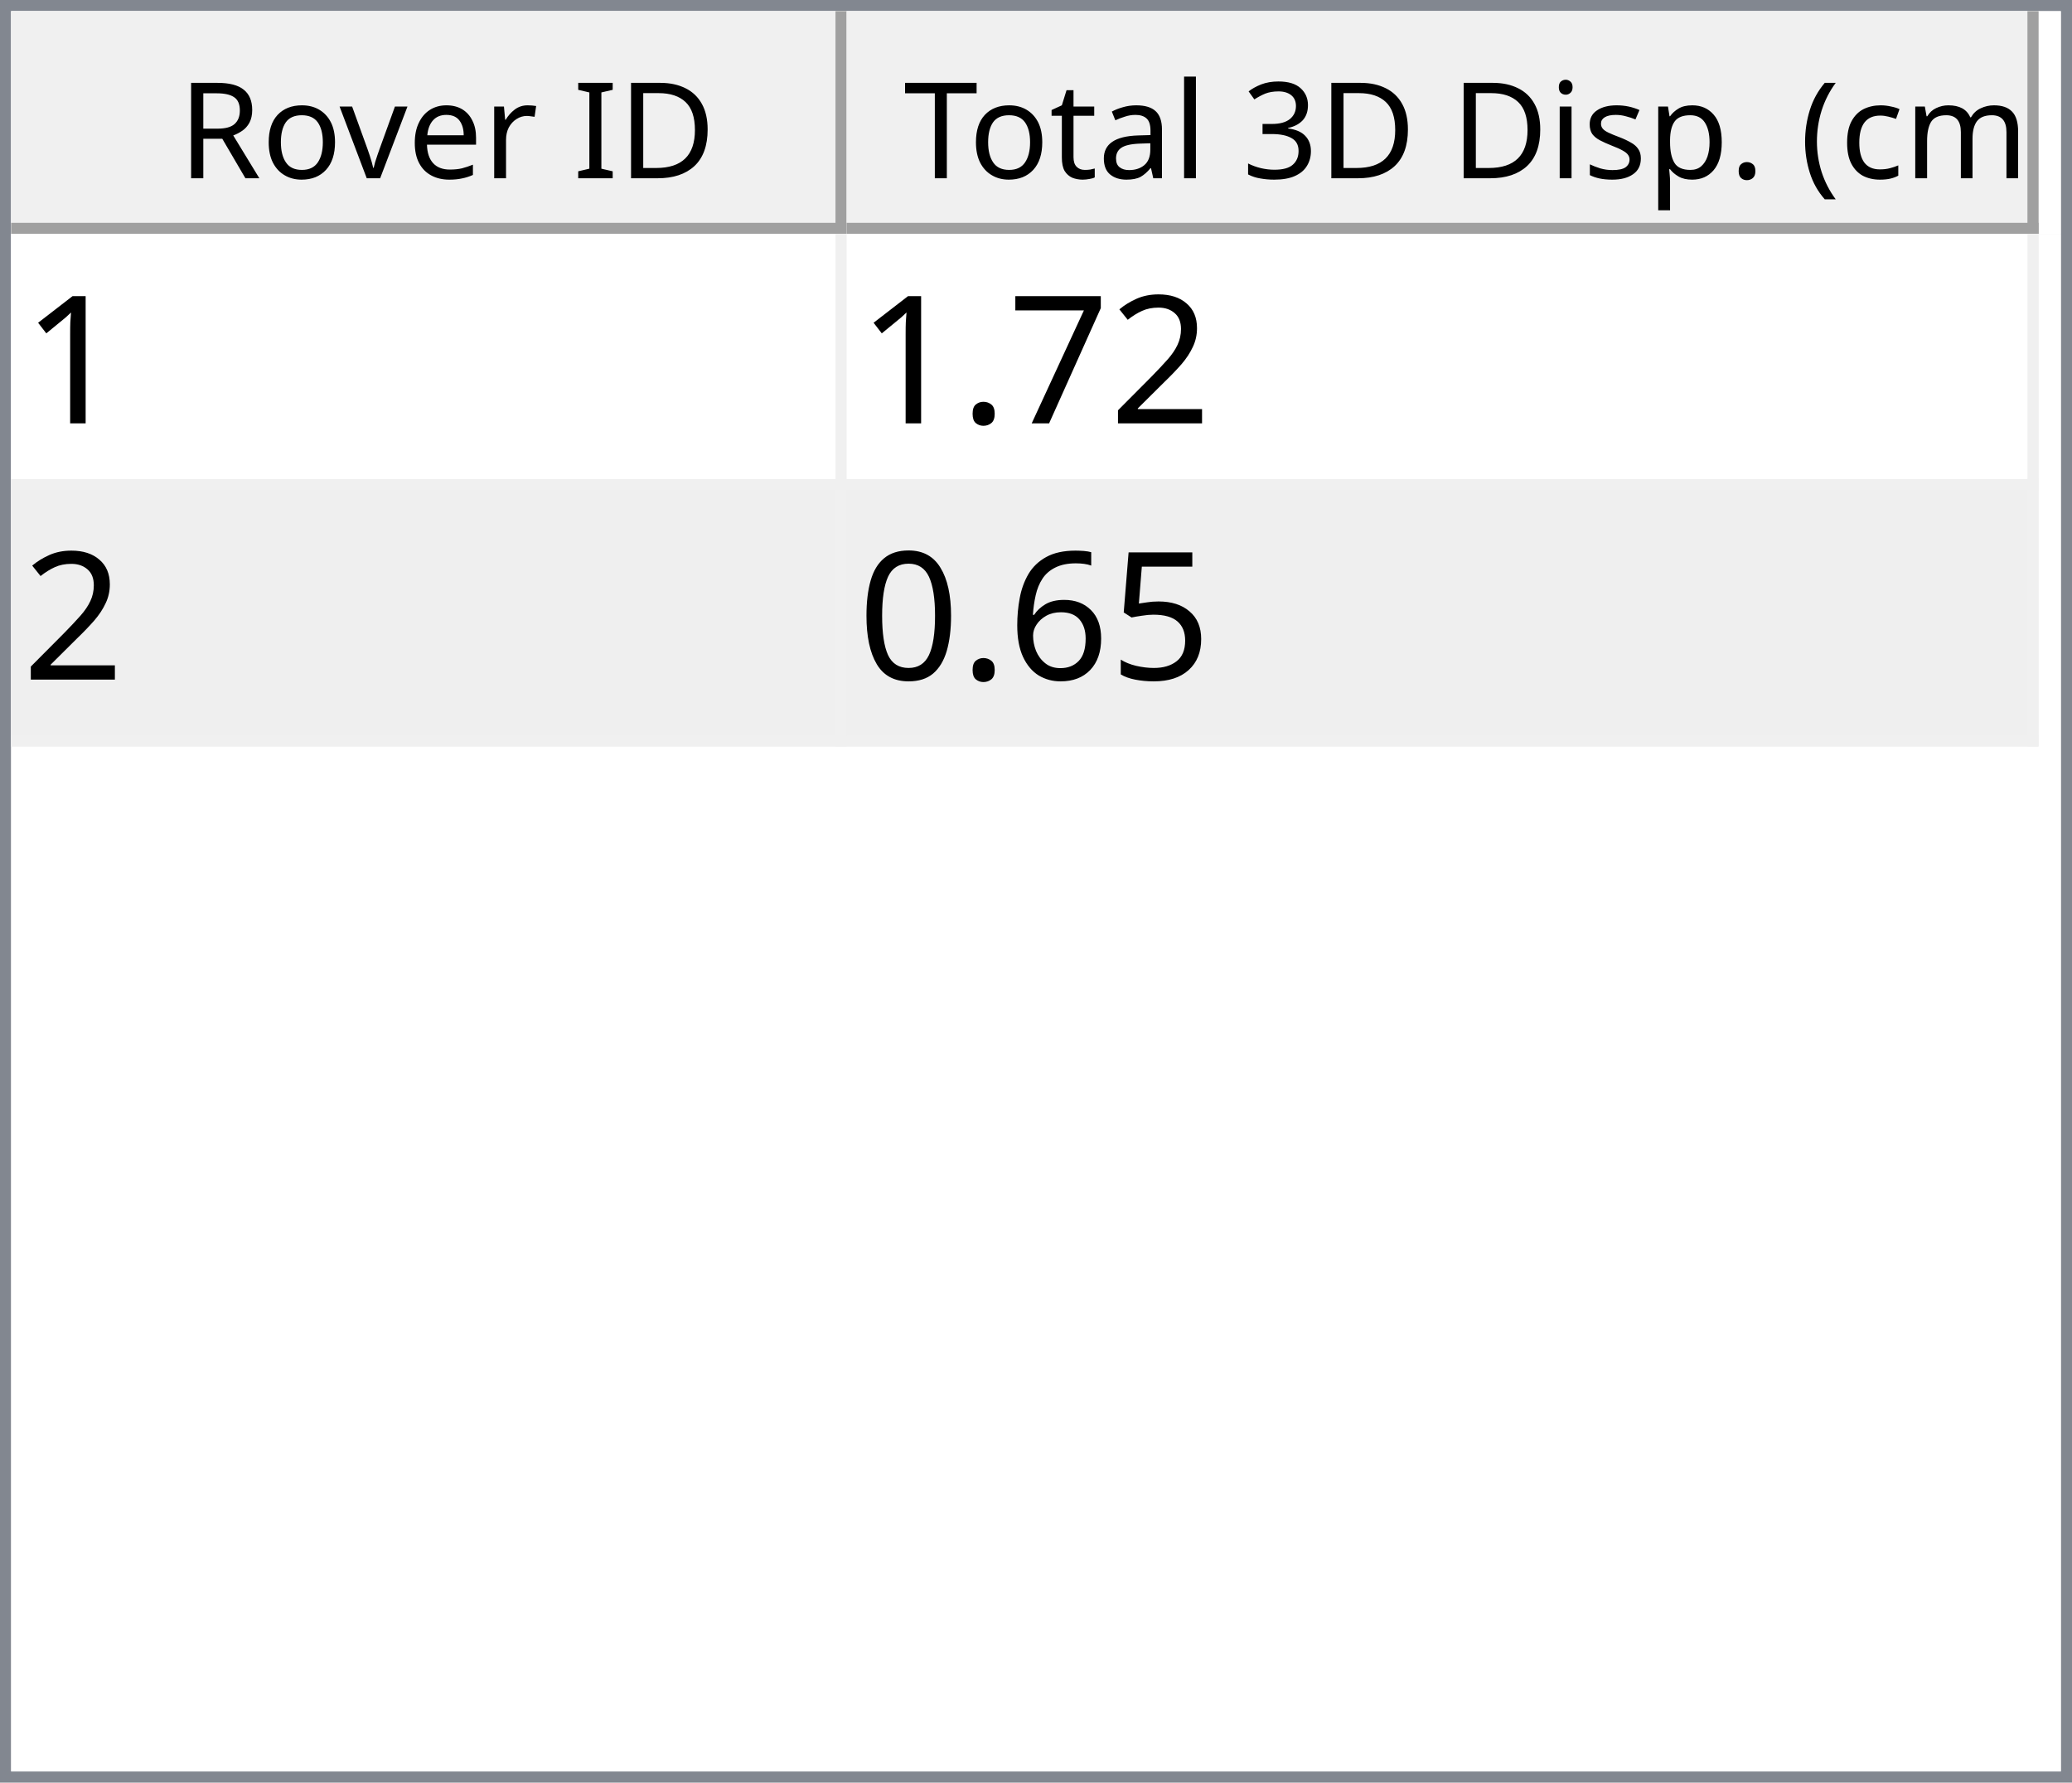
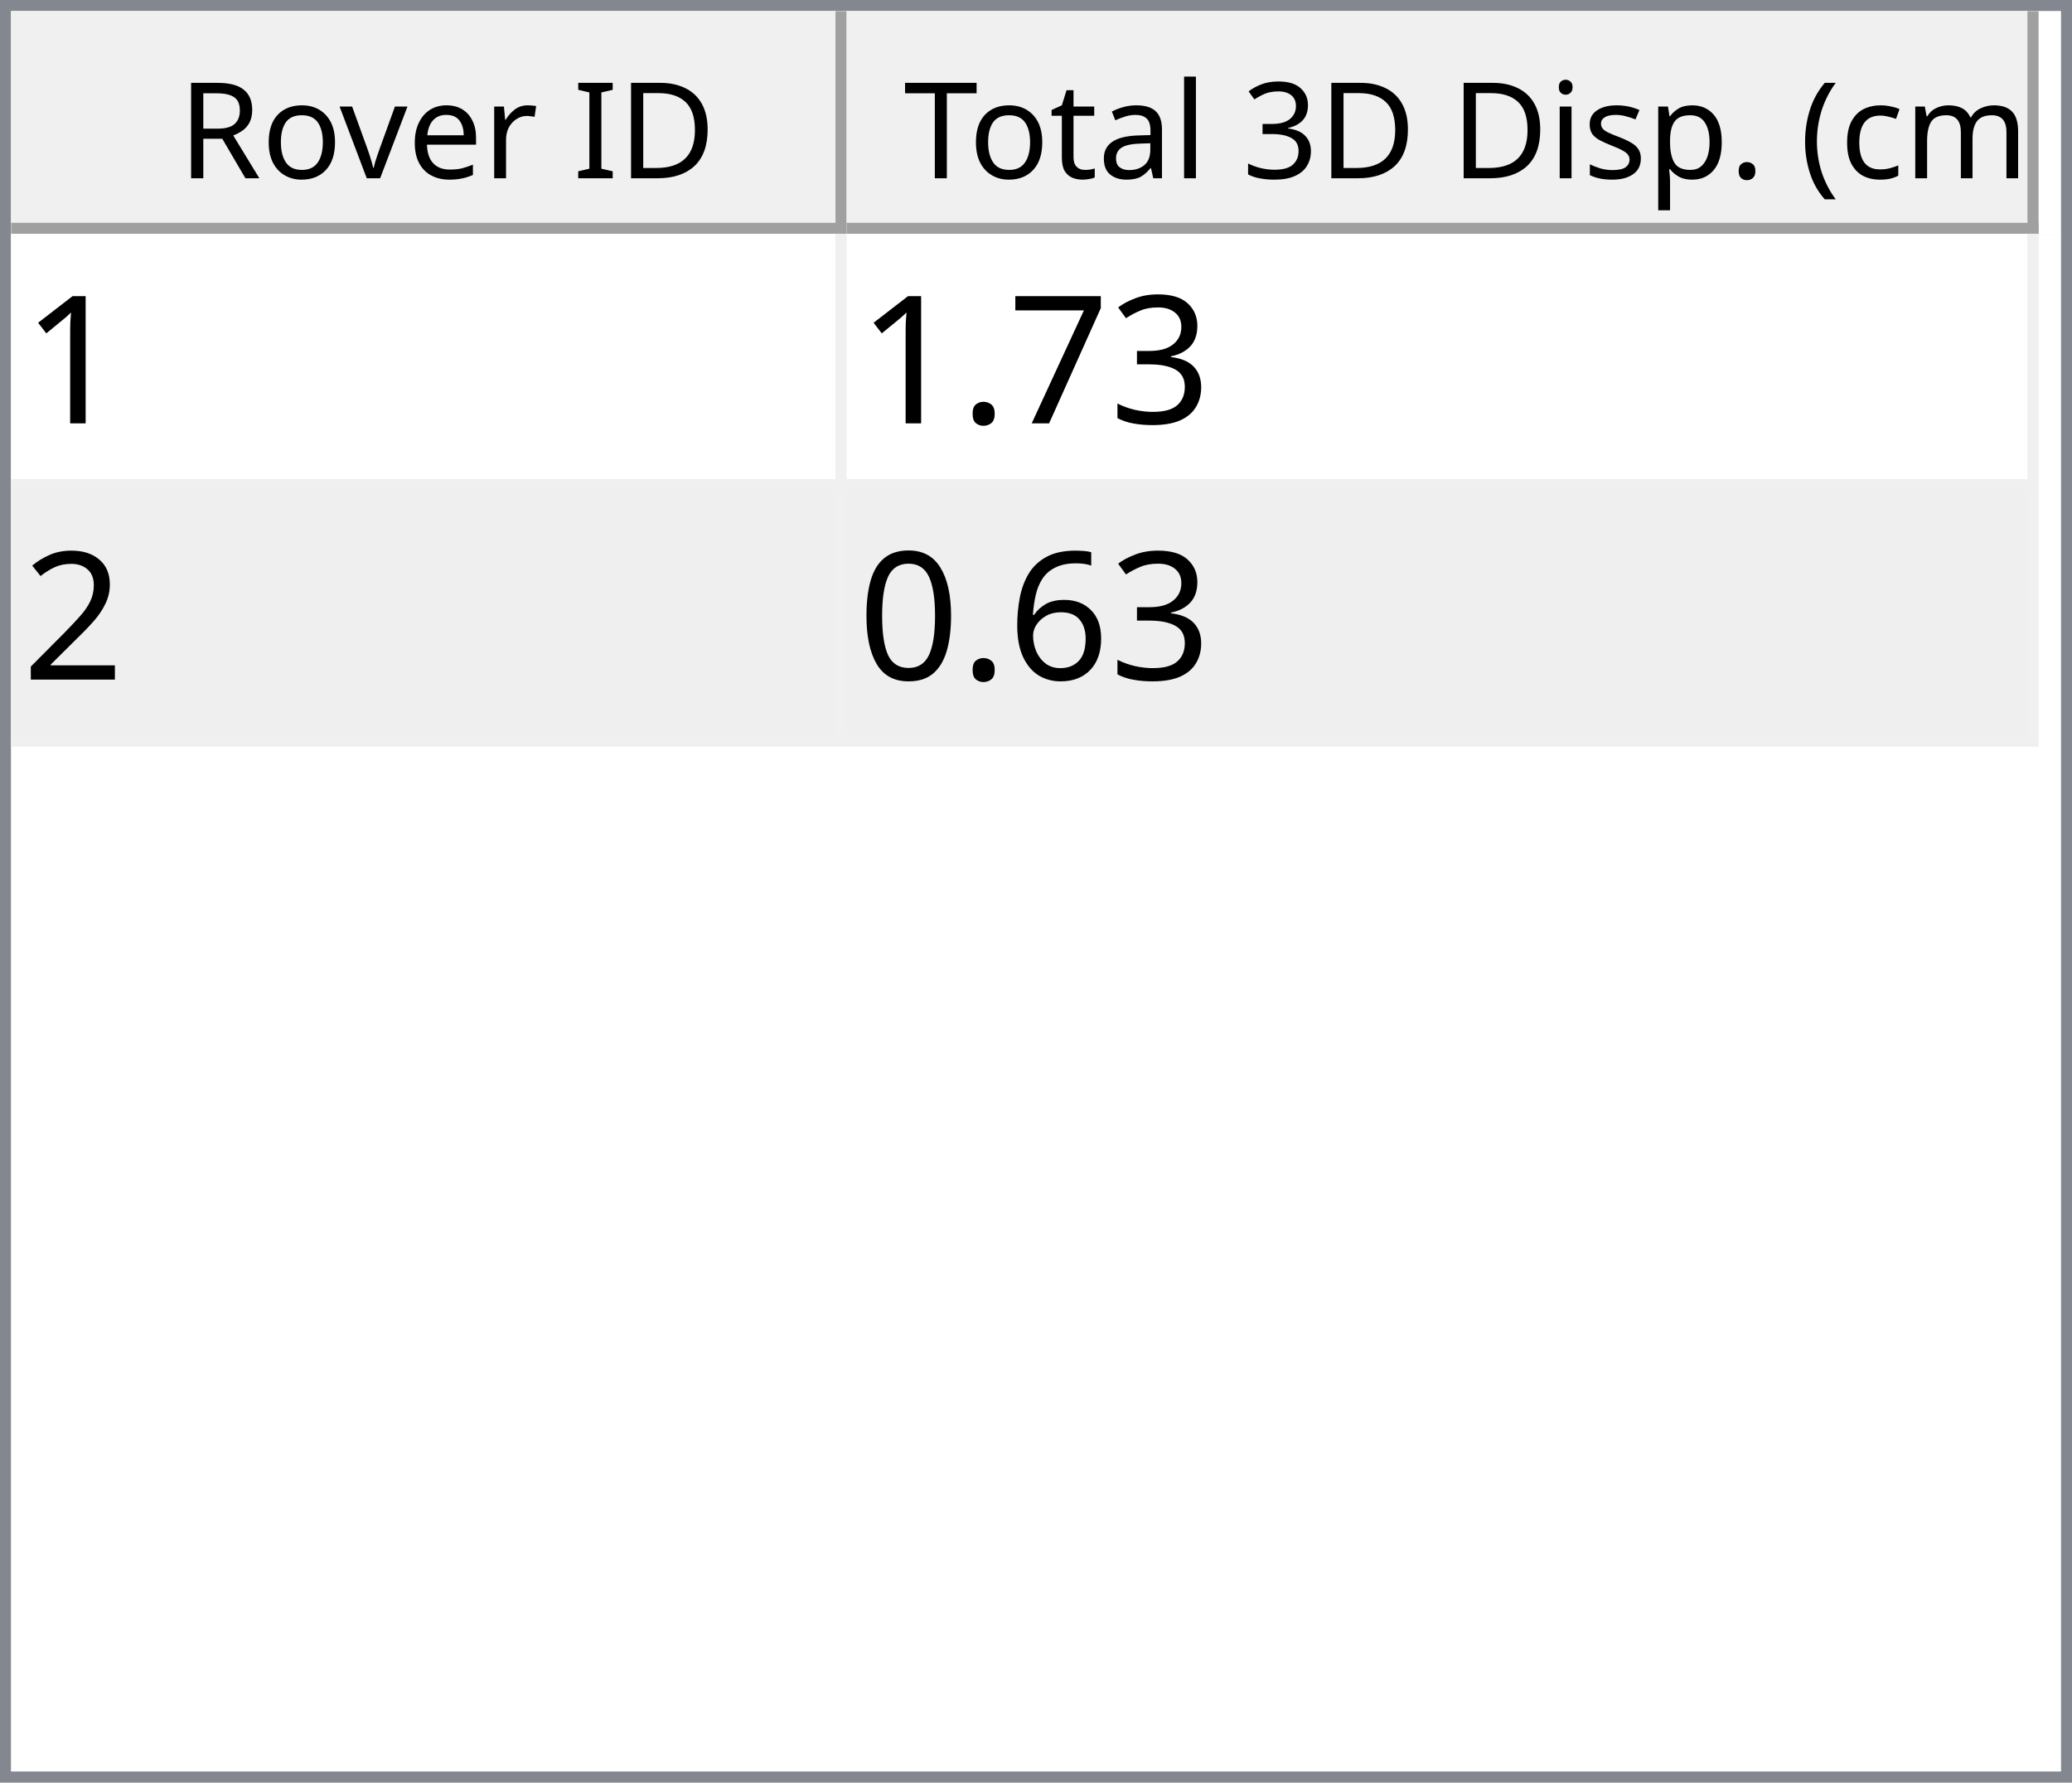
<svg xmlns="http://www.w3.org/2000/svg" style="fill-opacity:1; color-rendering:auto; color-interpolation:auto; text-rendering:auto; stroke:black; stroke-linecap:square; stroke-miterlimit:10; shape-rendering:auto; stroke-opacity:1; fill:black; stroke-dasharray:none; font-weight:normal; stroke-width:1; font-family:'Dialog'; font-style:normal; stroke-linejoin:miter; font-size:12px; stroke-dashoffset:0; image-rendering:auto;" width="186" height="160">
  <defs id="genericDefs" />
  <g>
    <defs id="defs1">
      <clipPath clipPathUnits="userSpaceOnUse" id="clipPath1">
        <path d="M0 0 L186 0 L186 160 L0 160 L0 0 Z" />
      </clipPath>
      <clipPath clipPathUnits="userSpaceOnUse" id="clipPath2">
        <path d="M0 0 L0 160 L186 160 L186 0 Z" />
      </clipPath>
      <clipPath clipPathUnits="userSpaceOnUse" id="clipPath3">
        <path d="M0 0 L0 20 L184 20 L184 0 Z" />
      </clipPath>
      <clipPath clipPathUnits="userSpaceOnUse" id="clipPath4">
        <path d="M0 0 L0 20 L75 20 L75 0 Z" />
      </clipPath>
      <clipPath clipPathUnits="userSpaceOnUse" id="clipPath5">
        <path d="M1 1 L1 19 L74 19 L74 1 Z" />
      </clipPath>
      <clipPath clipPathUnits="userSpaceOnUse" id="clipPath6">
        <path d="M0 0 L0 18 L73 18 L73 0 Z" />
      </clipPath>
      <clipPath clipPathUnits="userSpaceOnUse" id="clipPath7">
        <path d="M-0.5 -0.5 L-0.5 19.5 L74.5 19.5 L74.5 -0.5 Z" />
      </clipPath>
      <clipPath clipPathUnits="userSpaceOnUse" id="clipPath8">
        <path d="M0 0 L0 20 L107 20 L107 0 Z" />
      </clipPath>
      <clipPath clipPathUnits="userSpaceOnUse" id="clipPath9">
        <path d="M1 1 L1 19 L106 19 L106 1 Z" />
      </clipPath>
      <clipPath clipPathUnits="userSpaceOnUse" id="clipPath10">
        <path d="M0 0 L0 18 L105 18 L105 0 Z" />
      </clipPath>
      <clipPath clipPathUnits="userSpaceOnUse" id="clipPath11">
        <path d="M-0.5 -0.5 L-0.5 19.5 L106.5 19.5 L106.5 -0.5 Z" />
      </clipPath>
      <clipPath clipPathUnits="userSpaceOnUse" id="clipPath12">
        <path d="M0 0 L0 138 L184 138 L184 0 Z" />
      </clipPath>
      <clipPath clipPathUnits="userSpaceOnUse" id="clipPath13">
        <path d="M0 0 L0 46 L182 46 L182 0 Z" />
      </clipPath>
      <clipPath clipPathUnits="userSpaceOnUse" id="clipPath14">
        <path d="M-0.5 -0.5 L-0.5 45.5 L181.5 45.5 L181.5 -0.5 Z" />
      </clipPath>
      <clipPath clipPathUnits="userSpaceOnUse" id="clipPath15">
        <path d="M0 0 L0 22 L74 22 L74 0 Z" />
      </clipPath>
      <clipPath clipPathUnits="userSpaceOnUse" id="clipPath16">
        <path d="M0 0 L0 22 L106 22 L106 0 Z" />
      </clipPath>
      <font horiz-adv-x="64.551" id="font1">
        <font-face ascent="107.91" descent="25.098" units-per-em="100" style="font-style:normal; font-family:Segoe UI; font-weight:normal;" />
        <missing-glyph horiz-adv-x="64.551" d="M8.109 0 L8.109 68.266 L56.453 68.266 L56.453 0 L8.109 0 ZM15.328 7.234 L49.219 7.234 L49.219 61.031 L15.328 61.031 L15.328 7.234 Z" />
        <glyph unicode="D" horiz-adv-x="70.117" d="M9.188 0 L9.188 70.016 L28.516 70.016 Q65.531 70.016 65.531 35.891 Q65.531 19.672 55.25 9.836 Q44.969 0 27.734 0 L9.188 0 ZM17.391 62.594 L17.391 7.422 L27.828 7.422 Q41.609 7.422 49.273 14.797 Q56.938 22.172 56.938 35.688 Q56.938 62.594 28.328 62.594 L17.391 62.594 Z" />
        <glyph unicode="I" horiz-adv-x="26.611" d="M17.391 0 L9.188 0 L9.188 70.016 L17.391 70.016 L17.391 0 Z" />
        <glyph unicode=" " horiz-adv-x="27.393" d="" />
        <glyph unicode="r" horiz-adv-x="34.766" d="M34.188 41.891 Q32.078 43.5 28.125 43.5 Q23 43.5 19.555 38.672 Q16.109 33.844 16.109 25.484 L16.109 0 L8.109 0 L8.109 50 L16.109 50 L16.109 39.703 L16.312 39.703 Q18.016 44.969 21.531 47.922 Q25.047 50.875 29.391 50.875 Q32.516 50.875 34.188 50.203 L34.188 41.891 Z" />
        <glyph unicode="e" horiz-adv-x="52.295" d="M48.297 23 L12.984 23 Q13.188 14.656 17.484 10.109 Q21.781 5.562 29.297 5.562 Q37.75 5.562 44.828 11.141 L44.828 3.609 Q38.234 -1.172 27.391 -1.172 Q16.797 -1.172 10.742 5.641 Q4.688 12.453 4.688 24.812 Q4.688 36.469 11.305 43.82 Q17.922 51.172 27.734 51.172 Q37.547 51.172 42.922 44.828 Q48.297 38.484 48.297 27.203 L48.297 23 ZM40.094 29.781 Q40.047 36.719 36.75 40.578 Q33.453 44.438 27.594 44.438 Q21.922 44.438 17.969 40.383 Q14.016 36.328 13.094 29.781 L40.094 29.781 Z" />
        <glyph unicode="v" horiz-adv-x="47.9" d="M47.406 50 L27.484 0 L19.625 0 L0.688 50 L9.469 50 L22.172 13.672 Q23.578 9.672 23.922 6.688 L24.125 6.688 Q24.609 10.453 25.688 13.484 L38.969 50 L47.406 50 Z" />
        <glyph unicode="o" horiz-adv-x="58.594" d="M29 -1.172 Q17.922 -1.172 11.305 5.836 Q4.688 12.844 4.688 24.422 Q4.688 37.016 11.57 44.094 Q18.453 51.172 30.172 51.172 Q41.359 51.172 47.633 44.289 Q53.906 37.406 53.906 25.203 Q53.906 13.234 47.141 6.031 Q40.375 -1.172 29 -1.172 ZM29.594 44.438 Q21.875 44.438 17.383 39.188 Q12.891 33.938 12.891 24.703 Q12.891 15.828 17.43 10.695 Q21.969 5.562 29.594 5.562 Q37.359 5.562 41.531 10.594 Q45.703 15.625 45.703 24.906 Q45.703 34.281 41.531 39.359 Q37.359 44.438 29.594 44.438 Z" />
        <glyph unicode="R" horiz-adv-x="59.814" d="M59.375 0 L49.609 0 L37.891 19.625 Q36.281 22.359 34.766 24.289 Q33.25 26.219 31.664 27.438 Q30.078 28.656 28.25 29.219 Q26.422 29.781 24.125 29.781 L17.391 29.781 L17.391 0 L9.188 0 L9.188 70.016 L30.078 70.016 Q34.672 70.016 38.555 68.867 Q42.438 67.719 45.289 65.375 Q48.141 63.031 49.758 59.547 Q51.375 56.062 51.375 51.375 Q51.375 47.703 50.273 44.656 Q49.172 41.609 47.148 39.211 Q45.125 36.812 42.266 35.133 Q39.406 33.453 35.844 32.516 L35.844 32.328 Q37.594 31.547 38.891 30.547 Q40.188 29.547 41.359 28.18 Q42.531 26.812 43.68 25.078 Q44.828 23.344 46.234 21.047 L59.375 0 ZM17.391 62.594 L17.391 37.203 L28.516 37.203 Q31.594 37.203 34.203 38.133 Q36.812 39.062 38.719 40.797 Q40.625 42.531 41.703 45.047 Q42.781 47.562 42.781 50.688 Q42.781 56.297 39.141 59.445 Q35.5 62.594 28.609 62.594 L17.391 62.594 Z" />
        <glyph unicode=")" horiz-adv-x="30.176" d="M8.297 -15.922 L1.172 -15.922 Q16.406 2.344 16.406 26.812 Q16.406 51.469 1.078 70.016 L8.297 70.016 Q23.531 52.156 23.531 26.703 Q23.531 1.375 8.297 -15.922 Z" />
        <glyph unicode="m" horiz-adv-x="86.133" d="M79.109 0 L71.094 0 L71.094 28.719 Q71.094 37.016 68.531 40.727 Q65.969 44.438 59.906 44.438 Q54.781 44.438 51.195 39.75 Q47.609 35.062 47.609 28.516 L47.609 0 L39.594 0 L39.594 29.688 Q39.594 44.438 28.219 44.438 Q22.953 44.438 19.531 40.016 Q16.109 35.594 16.109 28.516 L16.109 0 L8.109 0 L8.109 50 L16.109 50 L16.109 42.094 L16.312 42.094 Q21.625 51.172 31.844 51.172 Q36.969 51.172 40.773 48.312 Q44.578 45.453 46 40.828 Q51.562 51.172 62.594 51.172 Q79.109 51.172 79.109 30.812 L79.109 0 Z" />
        <glyph unicode="c" horiz-adv-x="46.191" d="M42.188 2.297 Q36.422 -1.172 28.516 -1.172 Q17.828 -1.172 11.258 5.789 Q4.688 12.75 4.688 23.828 Q4.688 36.188 11.766 43.68 Q18.844 51.172 30.672 51.172 Q37.25 51.172 42.281 48.734 L42.281 40.531 Q36.719 44.438 30.375 44.438 Q22.703 44.438 17.797 38.945 Q12.891 33.453 12.891 24.516 Q12.891 15.719 17.508 10.641 Q22.125 5.562 29.891 5.562 Q36.422 5.562 42.188 9.906 L42.188 2.297 Z" />
        <glyph unicode="(" horiz-adv-x="30.176" d="M29.109 -15.922 L21.969 -15.922 Q6.844 1.375 6.844 26.703 Q6.844 52.156 21.969 70.016 L29.203 70.016 Q13.875 51.469 13.875 26.812 Q13.875 2.344 29.109 -15.922 Z" />
        <glyph unicode="." horiz-adv-x="21.68" d="M10.891 -1.078 Q8.641 -1.078 7.055 0.539 Q5.469 2.156 5.469 4.391 Q5.469 6.641 7.055 8.273 Q8.641 9.906 10.891 9.906 Q13.188 9.906 14.797 8.273 Q16.406 6.641 16.406 4.391 Q16.406 2.156 14.797 0.539 Q13.188 -1.078 10.891 -1.078 Z" />
        <glyph unicode="p" horiz-adv-x="58.789" d="M16.312 7.234 L16.109 7.234 L16.109 -23 L8.109 -23 L8.109 50 L16.109 50 L16.109 41.219 L16.312 41.219 Q22.219 51.172 33.594 51.172 Q43.266 51.172 48.688 44.461 Q54.109 37.75 54.109 26.469 Q54.109 13.922 48 6.375 Q41.891 -1.172 31.297 -1.172 Q21.578 -1.172 16.312 7.234 ZM16.109 27.391 L16.109 20.406 Q16.109 14.203 20.141 9.883 Q24.172 5.562 30.375 5.562 Q37.641 5.562 41.773 11.133 Q45.906 16.703 45.906 26.609 Q45.906 34.969 42.047 39.703 Q38.188 44.438 31.594 44.438 Q24.609 44.438 20.359 39.578 Q16.109 34.719 16.109 27.391 Z" />
        <glyph unicode="s" horiz-adv-x="42.432" d="M5.078 1.812 L5.078 10.406 Q11.625 5.562 19.484 5.562 Q30.031 5.562 30.031 12.594 Q30.031 14.594 29.125 15.992 Q28.219 17.391 26.68 18.461 Q25.141 19.531 23.07 20.383 Q21 21.234 18.609 22.172 Q15.281 23.484 12.766 24.828 Q10.25 26.172 8.57 27.859 Q6.891 29.547 6.031 31.695 Q5.172 33.844 5.172 36.719 Q5.172 40.234 6.789 42.945 Q8.406 45.656 11.086 47.484 Q13.766 49.312 17.211 50.242 Q20.656 51.172 24.312 51.172 Q30.812 51.172 35.938 48.922 L35.938 40.828 Q30.422 44.438 23.25 44.438 Q21 44.438 19.195 43.922 Q17.391 43.406 16.094 42.477 Q14.797 41.547 14.086 40.258 Q13.375 38.969 13.375 37.406 Q13.375 35.453 14.086 34.133 Q14.797 32.812 16.164 31.789 Q17.531 30.766 19.484 29.938 Q21.438 29.109 23.922 28.125 Q27.25 26.859 29.883 25.516 Q32.516 24.172 34.375 22.484 Q36.234 20.797 37.234 18.602 Q38.234 16.406 38.234 13.375 Q38.234 9.672 36.602 6.938 Q34.969 4.203 32.234 2.398 Q29.5 0.594 25.93 -0.289 Q22.359 -1.172 18.453 -1.172 Q10.75 -1.172 5.078 1.812 Z" />
        <glyph unicode="i" horiz-adv-x="24.219" d="M12.203 62.703 Q10.062 62.703 8.547 64.164 Q7.031 65.625 7.031 67.875 Q7.031 70.125 8.547 71.609 Q10.062 73.094 12.203 73.094 Q14.406 73.094 15.945 71.609 Q17.484 70.125 17.484 67.875 Q17.484 65.719 15.945 64.211 Q14.406 62.703 12.203 62.703 ZM16.109 0 L8.109 0 L8.109 50 L16.109 50 L16.109 0 Z" />
        <glyph unicode="3" horiz-adv-x="53.906" d="M46.531 19.828 Q46.531 15.094 44.75 11.211 Q42.969 7.328 39.719 4.57 Q36.469 1.812 31.93 0.297 Q27.391 -1.219 21.922 -1.219 Q11.922 -1.219 6 2.594 L6 11.188 Q13.094 5.609 22.219 5.609 Q25.875 5.609 28.828 6.539 Q31.781 7.469 33.906 9.227 Q36.031 10.984 37.18 13.477 Q38.328 15.969 38.328 19.094 Q38.328 32.812 18.797 32.812 L12.984 32.812 L12.984 39.594 L18.5 39.594 Q35.797 39.594 35.797 52.484 Q35.797 64.406 22.609 64.406 Q15.188 64.406 8.688 59.422 L8.688 67.188 Q15.375 71.188 24.609 71.188 Q29 71.188 32.57 69.969 Q36.141 68.75 38.68 66.555 Q41.219 64.359 42.609 61.281 Q44 58.203 44 54.5 Q44 40.672 30.031 36.719 L30.031 36.531 Q33.594 36.141 36.625 34.797 Q39.656 33.453 41.852 31.305 Q44.047 29.156 45.289 26.25 Q46.531 23.344 46.531 19.828 Z" />
        <glyph unicode="l" horiz-adv-x="24.219" d="M16.109 0 L8.109 0 L8.109 74.031 L16.109 74.031 L16.109 0 Z" />
        <glyph unicode="a" horiz-adv-x="50.879" d="M43.891 0 L35.891 0 L35.891 7.812 L35.688 7.812 Q30.469 -1.172 20.312 -1.172 Q12.844 -1.172 8.617 2.781 Q4.391 6.734 4.391 13.281 Q4.391 27.297 20.906 29.594 L35.891 31.688 Q35.891 44.438 25.594 44.438 Q16.547 44.438 9.281 38.281 L9.281 46.484 Q16.656 51.172 26.266 51.172 Q43.891 51.172 43.891 32.516 L43.891 0 ZM35.891 25.297 L23.828 23.641 Q18.266 22.859 15.43 20.875 Q12.594 18.891 12.594 13.875 Q12.594 10.203 15.211 7.883 Q17.828 5.562 22.172 5.562 Q28.125 5.562 32.008 9.742 Q35.891 13.922 35.891 20.312 L35.891 25.297 Z" />
        <glyph unicode="t" horiz-adv-x="33.887" d="M31.297 0.484 Q28.469 -1.078 23.828 -1.078 Q10.688 -1.078 10.688 13.578 L10.688 43.172 L2.094 43.172 L2.094 50 L10.688 50 L10.688 62.203 L18.703 64.797 L18.703 50 L31.297 50 L31.297 43.172 L18.703 43.172 L18.703 14.984 Q18.703 9.969 20.414 7.82 Q22.125 5.672 26.078 5.672 Q29.109 5.672 31.297 7.328 L31.297 0.484 Z" />
        <glyph unicode="T" horiz-adv-x="52.393" d="M50.594 62.594 L30.375 62.594 L30.375 0 L22.172 0 L22.172 62.594 L2 62.594 L2 70.016 L50.594 70.016 L50.594 62.594 Z" />
      </font>
      <font horiz-adv-x="75.0" id="font2">
        <font-face ascent="100.537" descent="21.973" units-per-em="100" style="font-style:normal; font-family:sans-serif; font-weight:normal;" />
        <missing-glyph horiz-adv-x="75.0" d="M12.5 0 L12.5 62.5 L62.5 62.5 L62.5 0 L12.5 0 ZM14.062 1.562 L60.938 1.562 L60.938 60.938 L14.062 60.938 L14.062 1.562 Z" />
        <glyph unicode="1" horiz-adv-x="55.615" d="M37.25 0 L28.469 0 L28.469 56 Q25.297 52.984 20.141 49.953 Q14.984 46.922 10.891 45.406 L10.891 53.906 Q18.266 57.375 23.781 62.305 Q29.297 67.234 31.594 71.875 L37.25 71.875 L37.25 0 Z" />
-         <glyph unicode="2" horiz-adv-x="55.615" d="M50.344 8.453 L50.344 0 L3.031 0 Q2.938 3.172 4.047 6.109 Q5.859 10.938 9.836 15.625 Q13.812 20.312 21.344 26.469 Q33.016 36.031 37.117 41.625 Q41.219 47.219 41.219 52.203 Q41.219 57.422 37.477 61.008 Q33.734 64.594 27.734 64.594 Q21.391 64.594 17.578 60.789 Q13.766 56.984 13.719 50.25 L4.688 51.172 Q5.609 61.281 11.664 66.578 Q17.719 71.875 27.938 71.875 Q38.234 71.875 44.242 66.164 Q50.25 60.453 50.25 52 Q50.25 47.703 48.492 43.555 Q46.734 39.406 42.656 34.812 Q38.578 30.219 29.109 22.219 Q21.188 15.578 18.945 13.211 Q16.703 10.844 15.234 8.453 L50.344 8.453 Z" />
+         <glyph unicode="3" horiz-adv-x="55.615" d="M4.203 18.891 L12.984 20.062 Q14.5 12.594 18.141 9.297 Q21.781 6 27 6 Q33.203 6 37.477 10.297 Q41.75 14.594 41.75 20.953 Q41.75 27 37.797 30.93 Q33.844 34.859 27.734 34.859 Q25.25 34.859 21.531 33.891 L22.516 41.609 Q23.391 41.5 23.922 41.5 Q29.547 41.5 34.039 44.43 Q38.531 47.359 38.531 53.469 Q38.531 58.297 35.258 61.477 Q31.984 64.656 26.812 64.656 Q21.688 64.656 18.266 61.43 Q14.844 58.203 13.875 51.766 L5.078 53.328 Q6.688 62.156 12.398 67.016 Q18.109 71.875 26.609 71.875 Q32.469 71.875 37.398 69.359 Q42.328 66.844 44.945 62.5 Q47.562 58.156 47.562 53.266 Q47.562 48.641 45.07 44.828 Q42.578 41.016 37.703 38.766 Q44.047 37.312 47.562 32.695 Q51.078 28.078 51.078 21.141 Q51.078 11.766 44.242 5.25 Q37.406 -1.266 26.953 -1.266 Q17.531 -1.266 11.305 4.352 Q5.078 9.969 4.203 18.891 Z" />
        <glyph unicode="7" horiz-adv-x="55.615" d="M4.734 62.203 L4.734 70.656 L51.078 70.656 L51.078 63.812 Q44.234 56.547 37.523 44.484 Q30.812 32.422 27.156 19.672 Q24.516 10.688 23.781 0 L14.75 0 Q14.891 8.453 18.062 20.414 Q21.234 32.375 27.172 43.484 Q33.109 54.594 39.797 62.203 L4.734 62.203 Z" />
        <glyph unicode="." horiz-adv-x="27.783" d="M9.078 0 L9.078 10.016 L19.094 10.016 L19.094 0 L9.078 0 Z" />
-         <glyph unicode="5" horiz-adv-x="55.615" d="M4.156 18.75 L13.375 19.531 Q14.406 12.797 18.141 9.398 Q21.875 6 27.156 6 Q33.5 6 37.891 10.789 Q42.281 15.578 42.281 23.484 Q42.281 31 38.062 35.352 Q33.844 39.703 27 39.703 Q22.75 39.703 19.336 37.773 Q15.922 35.844 13.969 32.766 L5.719 33.844 L12.641 70.609 L48.25 70.609 L48.25 62.203 L19.672 62.203 L15.828 42.969 Q22.266 47.469 29.344 47.469 Q38.719 47.469 45.164 40.969 Q51.609 34.469 51.609 24.266 Q51.609 14.547 45.953 7.469 Q39.062 -1.219 27.156 -1.219 Q17.391 -1.219 11.211 4.25 Q5.031 9.719 4.156 18.75 Z" />
+         <glyph unicode="2" horiz-adv-x="55.615" d="M50.344 8.453 L50.344 0 L3.031 0 Q2.938 3.172 4.047 6.109 Q5.859 10.938 9.836 15.625 Q13.812 20.312 21.344 26.469 Q33.016 36.031 37.117 41.625 Q41.219 47.219 41.219 52.203 Q41.219 57.422 37.477 61.008 Q33.734 64.594 27.734 64.594 Q21.391 64.594 17.578 60.789 Q13.766 56.984 13.719 50.25 L4.688 51.172 Q5.609 61.281 11.664 66.578 Q17.719 71.875 27.938 71.875 Q38.234 71.875 44.242 66.164 Q50.25 60.453 50.25 52 Q50.25 47.703 48.492 43.555 Q46.734 39.406 42.656 34.812 Q38.578 30.219 29.109 22.219 Q21.188 15.578 18.945 13.211 Q16.703 10.844 15.234 8.453 L50.344 8.453 Z" />
        <glyph unicode="6" horiz-adv-x="55.615" d="M49.75 54.047 L41.016 53.375 Q39.844 58.547 37.703 60.891 Q34.125 64.656 28.906 64.656 Q24.703 64.656 21.531 62.312 Q17.391 59.281 14.992 53.469 Q12.594 47.656 12.5 36.922 Q15.672 41.75 20.266 44.094 Q24.859 46.438 29.891 46.438 Q38.672 46.438 44.852 39.969 Q51.031 33.5 51.031 23.25 Q51.031 16.5 48.125 10.719 Q45.219 4.938 40.141 1.859 Q35.062 -1.219 28.609 -1.219 Q17.625 -1.219 10.695 6.859 Q3.766 14.938 3.766 33.5 Q3.766 54.25 11.422 63.672 Q18.109 71.875 29.438 71.875 Q37.891 71.875 43.289 67.141 Q48.688 62.406 49.75 54.047 ZM13.875 23.188 Q13.875 18.656 15.797 14.508 Q17.719 10.359 21.188 8.18 Q24.656 6 28.469 6 Q34.031 6 38.039 10.492 Q42.047 14.984 42.047 22.703 Q42.047 30.125 38.086 34.398 Q34.125 38.672 28.125 38.672 Q22.172 38.672 18.023 34.398 Q13.875 30.125 13.875 23.188 Z" />
        <glyph unicode="0" horiz-adv-x="55.615" d="M4.156 35.297 Q4.156 48 6.766 55.742 Q9.375 63.484 14.523 67.68 Q19.672 71.875 27.484 71.875 Q33.25 71.875 37.594 69.555 Q41.938 67.234 44.773 62.867 Q47.609 58.5 49.219 52.227 Q50.828 45.953 50.828 35.297 Q50.828 22.703 48.242 14.969 Q45.656 7.234 40.508 3.008 Q35.359 -1.219 27.484 -1.219 Q17.141 -1.219 11.234 6.203 Q4.156 15.141 4.156 35.297 ZM13.188 35.297 Q13.188 17.672 17.312 11.836 Q21.438 6 27.484 6 Q33.547 6 37.672 11.859 Q41.797 17.719 41.797 35.297 Q41.797 52.984 37.672 58.789 Q33.547 64.594 27.391 64.594 Q21.344 64.594 17.719 59.469 Q13.188 52.938 13.188 35.297 Z" />
      </font>
    </defs>
    <g style="fill:white; stroke:white;">
      <rect x="0" y="0" width="186" style="clip-path:url(#clipPath1); stroke:none;" height="160" />
    </g>
    <g style="fill:white; text-rendering:optimizeSpeed; color-rendering:optimizeSpeed; image-rendering:optimizeSpeed; shape-rendering:crispEdges; stroke:white; color-interpolation:sRGB;">
      <rect x="0" width="186" height="160" y="0" style="stroke:none;" />
      <path style="stroke:none;" d="M0 160 L186 160 L186 0 L0 0 Z" />
    </g>
    <g style="fill:rgb(240,240,240); font-family:'Segoe UI'; stroke:rgb(240,240,240);">
      <rect x="0" y="0" width="186" style="clip-path:url(#clipPath2); stroke:none;" height="160" />
    </g>
    <g style="fill:rgb(130,135,144); font-family:'Segoe UI'; stroke:rgb(130,135,144);">
      <path d="M0 0 L186 0 L186 160 L0 160 L0 0 ZM1 1 L185 1 L185 159 L1 159 L1 1 Z" style="fill-rule:evenodd; clip-path:url(#clipPath2); stroke:none;" />
    </g>
    <g style="fill:white; font-family:'Segoe UI'; stroke:white;" transform="translate(1,1)">
      <rect x="0" y="0" width="184" style="clip-path:url(#clipPath3); stroke:none;" height="20" />
    </g>
    <g style="fill:rgb(240,240,240); font-family:'Segoe UI'; stroke:rgb(240,240,240);" transform="translate(1,1)">
      <rect x="0" y="0" width="75" style="clip-path:url(#clipPath4); stroke:none;" height="20" />
    </g>
    <g style="font-family:'Segoe UI';" transform="translate(2,2)">
      <text x="14" xml:space="preserve" y="14" style="clip-path:url(#clipPath6); stroke:none;">Rover ID</text>
    </g>
    <g style="fill:rgb(160,160,160); font-family:'Segoe UI'; stroke:rgb(160,160,160); stroke-linejoin:bevel;" transform="translate(1.5,1.5)">
      <line x1="74" x2="74" y1="0" style="fill:none; clip-path:url(#clipPath7);" y2="19" />
    </g>
    <g style="fill:rgb(160,160,160); font-family:'Segoe UI'; stroke:rgb(160,160,160); stroke-linejoin:bevel;" transform="matrix(1,0,0,1,1,1) translate(0.5,0.5)">
      <line x1="0" x2="74" y1="19" style="fill:none; clip-path:url(#clipPath7);" y2="19" />
    </g>
    <g style="fill:rgb(240,240,240); font-family:'Segoe UI'; stroke:rgb(240,240,240);" transform="translate(76,1)">
      <rect x="0" y="0" width="107" style="clip-path:url(#clipPath8); stroke:none;" height="20" />
    </g>
    <g style="font-family:'Segoe UI';" transform="translate(77,2)">
      <text x="1" xml:space="preserve" y="14" style="clip-path:url(#clipPath10); stroke:none;"> Total 3D Disp. (cm)</text>
    </g>
    <g style="fill:rgb(160,160,160); font-family:'Segoe UI'; stroke:rgb(160,160,160); stroke-linejoin:bevel;" transform="translate(76.5,1.5)">
      <line x1="106" x2="106" y1="0" style="fill:none; clip-path:url(#clipPath11);" y2="19" />
    </g>
    <g style="fill:rgb(160,160,160); font-family:'Segoe UI'; stroke:rgb(160,160,160); stroke-linejoin:bevel;" transform="matrix(1,0,0,1,76,1) translate(0.5,0.5)">
      <line x1="0" x2="106" y1="19" style="fill:none; clip-path:url(#clipPath11);" y2="19" />
    </g>
    <g style="fill:white; font-family:'Segoe UI'; stroke:white;" transform="translate(1,21)">
      <rect x="0" y="0" width="184" style="clip-path:url(#clipPath12); stroke:none;" height="138" />
    </g>
    <g style="fill:rgb(240,240,240); font-size:16px; font-family:sans-serif; stroke:rgb(240,240,240);" transform="translate(1,21)">
      <rect x="0" y="0" width="182" style="clip-path:url(#clipPath13); stroke:none;" height="46" />
      <line transform="translate(0.5,0.5)" x1="0" x2="181" y1="22" style="clip-path:url(#clipPath14); fill:none; stroke-linejoin:bevel;" y2="22" />
    </g>
    <g transform="matrix(1,0,0,1,1,21) translate(0.5,0.5)" style="fill:rgb(240,240,240); font-size:16px; font-family:sans-serif; stroke:rgb(240,240,240); stroke-linejoin:bevel;">
      <line x1="0" x2="181" y1="45" style="fill:none; clip-path:url(#clipPath14);" y2="45" />
    </g>
    <g transform="matrix(1,0,0,1,1,21) translate(0.5,0.5)" style="fill:rgb(240,240,240); font-size:16px; font-family:sans-serif; stroke:rgb(240,240,240); stroke-linejoin:bevel;">
      <line x1="74" x2="74" y1="0" style="fill:none; clip-path:url(#clipPath14);" y2="45" />
    </g>
    <g transform="matrix(1,0,0,1,1,21) translate(0.5,0.5)" style="fill:rgb(240,240,240); font-size:16px; font-family:sans-serif; stroke:rgb(240,240,240); stroke-linejoin:bevel;">
      <line x1="181" x2="181" y1="0" style="fill:none; clip-path:url(#clipPath14);" y2="45" />
    </g>
    <g style="fill:white; font-size:16px; font-family:sans-serif; stroke:white;" transform="matrix(1,0,0,1,1,21)">
      <rect x="0" y="0" width="74" style="clip-path:url(#clipPath15); stroke:none;" height="22" />
      <text x="1" y="17" style="fill:black; clip-path:url(#clipPath15); stroke:none;" xml:space="preserve">1</text>
    </g>
    <g style="fill:white; font-size:16px; font-family:sans-serif; stroke:white;" transform="matrix(1,0,0,1,1,21) translate(75,0)">
      <rect x="0" y="0" width="106" style="clip-path:url(#clipPath16); stroke:none;" height="22" />
-       <text x="1" y="17" style="fill:black; clip-path:url(#clipPath16); stroke:none;" xml:space="preserve">1.72</text>
+       <text x="1" y="17" style="fill:black; clip-path:url(#clipPath16); stroke:none;" xml:space="preserve">1.73</text>
    </g>
    <g style="fill:rgb(239,239,239); font-size:16px; font-family:sans-serif; stroke:rgb(239,239,239);" transform="matrix(1,0,0,1,1,21) translate(0,23)">
      <rect x="0" y="0" width="74" style="clip-path:url(#clipPath15); stroke:none;" height="22" />
      <text x="1" y="17" style="fill:black; clip-path:url(#clipPath15); stroke:none;" xml:space="preserve">2</text>
    </g>
    <g style="fill:rgb(239,239,239); font-size:16px; font-family:sans-serif; stroke:rgb(239,239,239);" transform="matrix(1,0,0,1,1,21) translate(75,23)">
      <rect x="0" y="0" width="106" style="clip-path:url(#clipPath16); stroke:none;" height="22" />
-       <text x="1" y="17" style="fill:black; clip-path:url(#clipPath16); stroke:none;" xml:space="preserve">0.65</text>
+       <text x="1" y="17" style="fill:black; clip-path:url(#clipPath16); stroke:none;" xml:space="preserve">0.63</text>
    </g>
  </g>
</svg>
